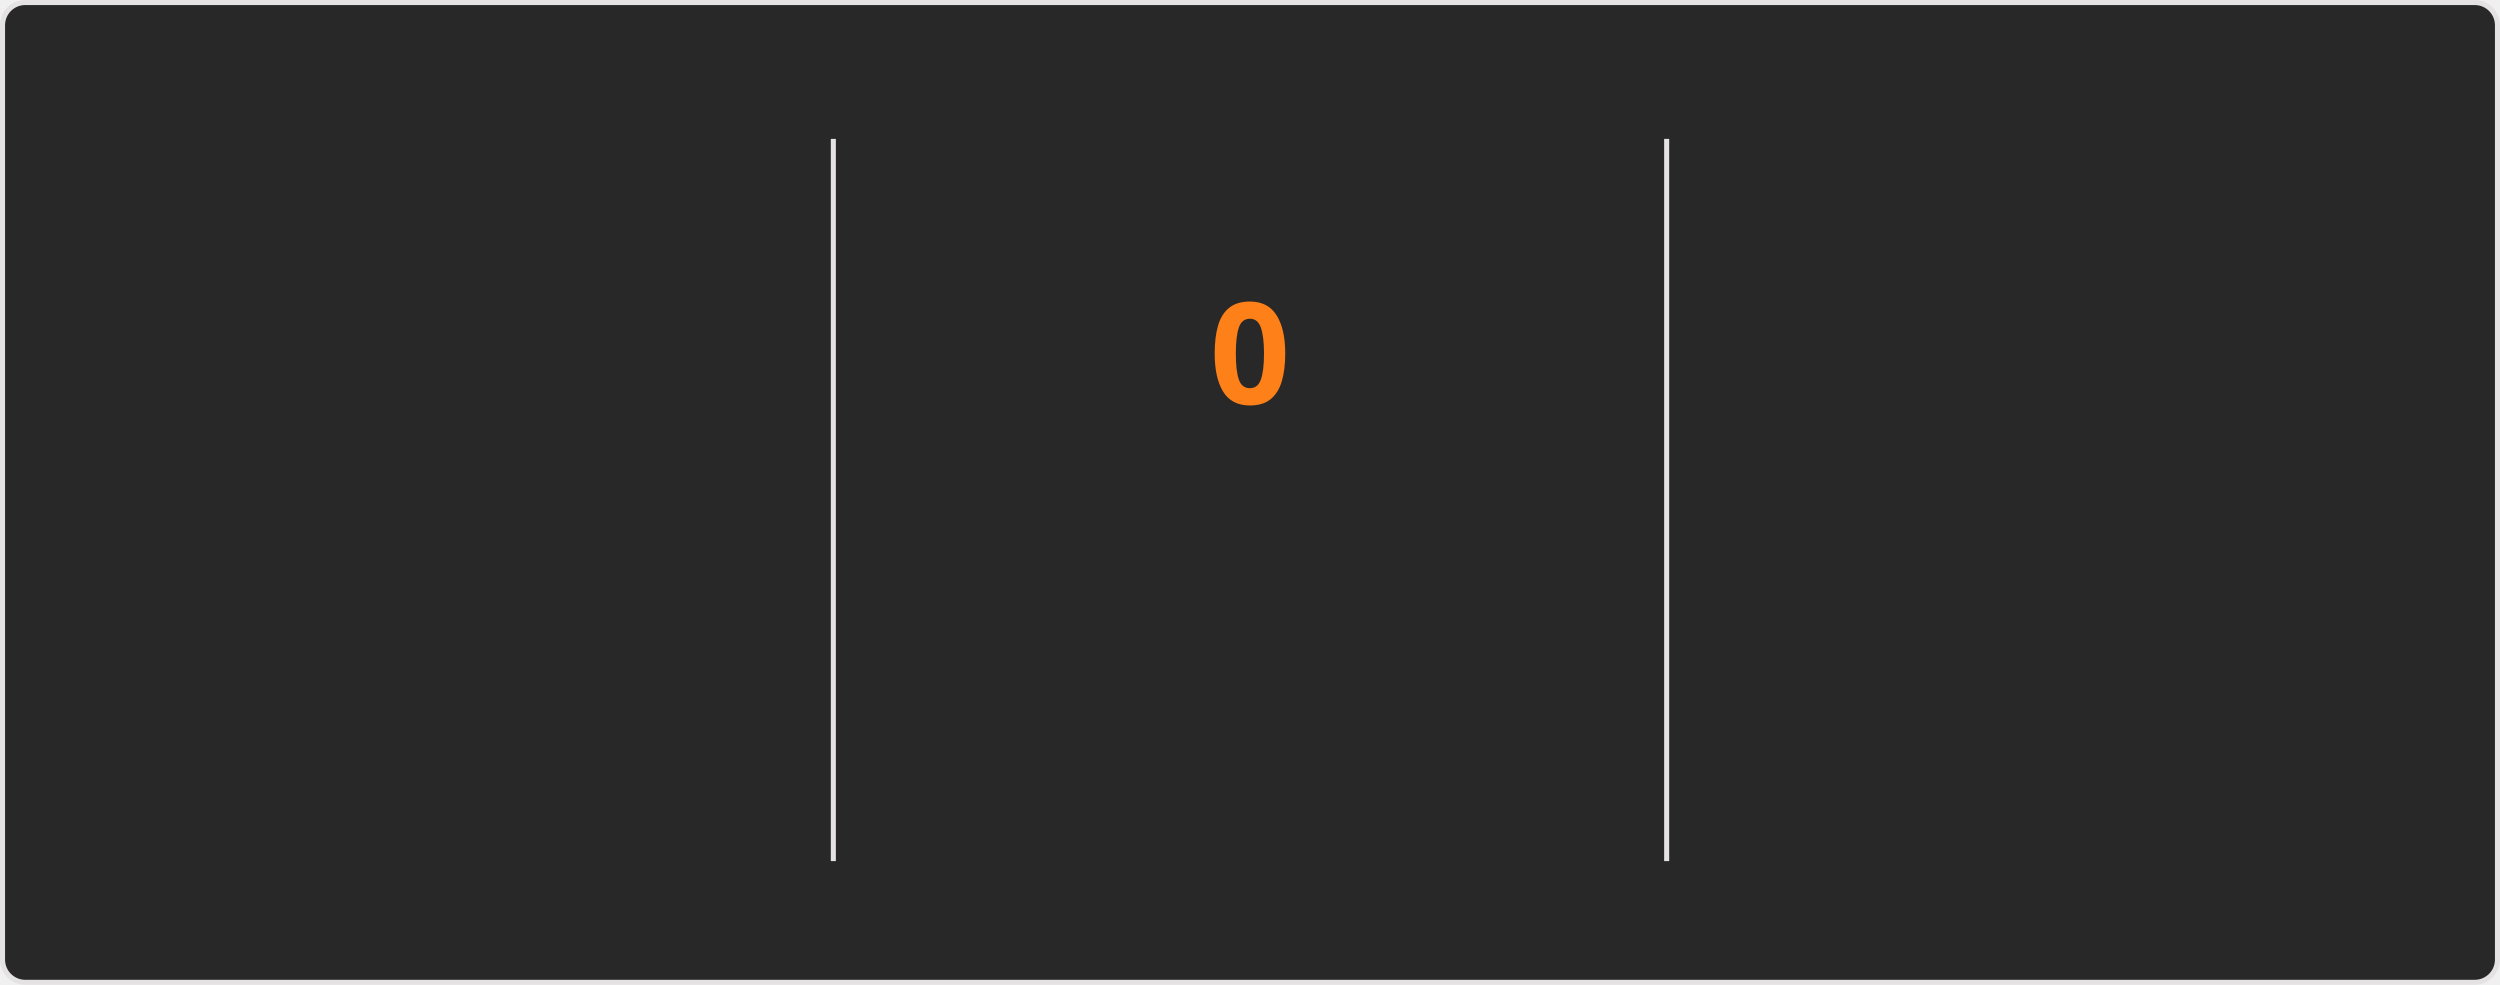
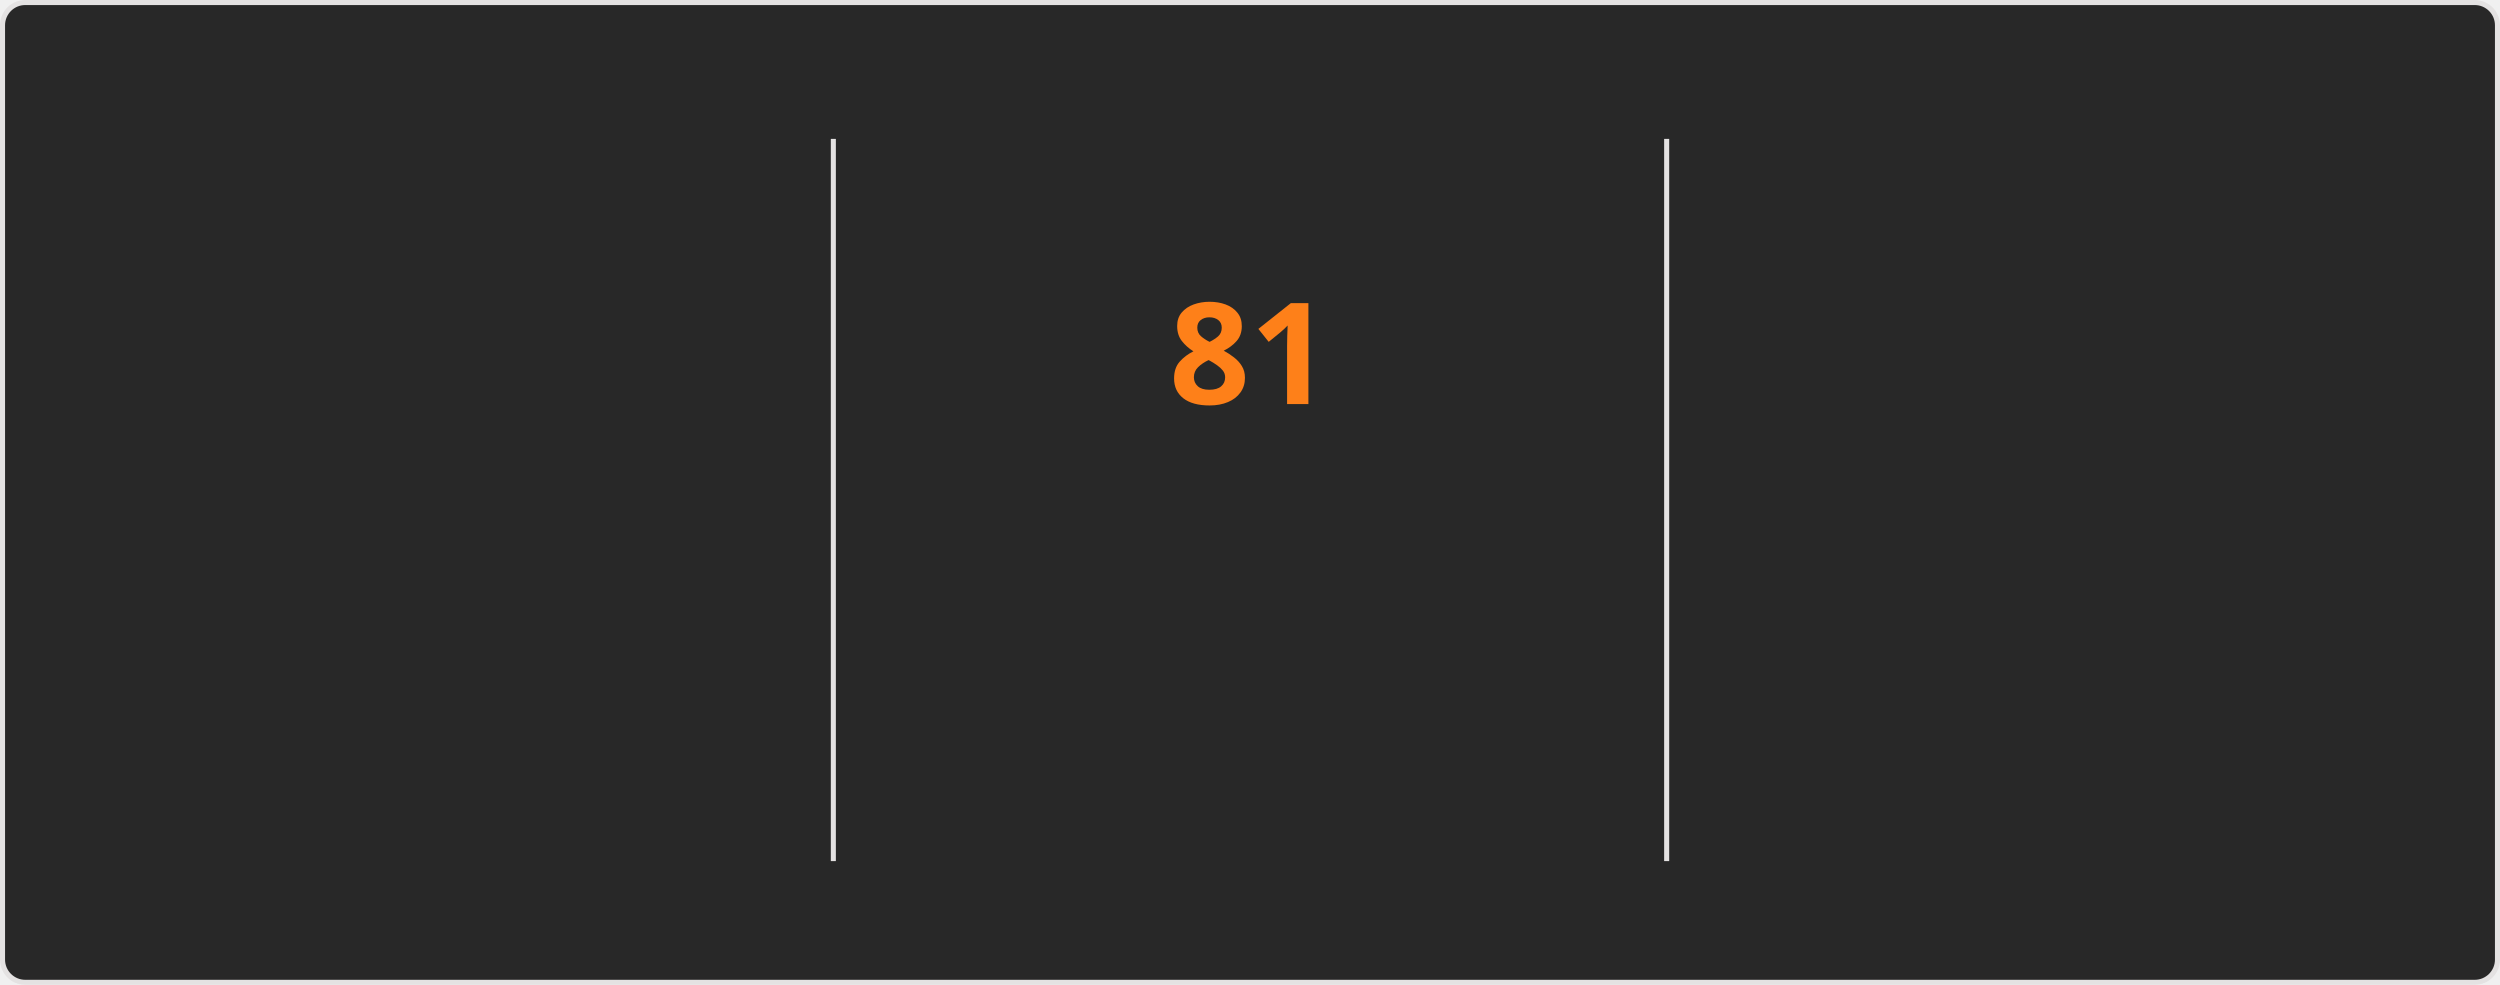
<svg xmlns="http://www.w3.org/2000/svg" style="isolation: isolate" viewBox="0 0 495 195" width="495px" height="195px" direction="ltr">
  <style>
    @keyframes currstreak {
      0% { font-size: 3px; opacity: 0.2; }
      80% { font-size: 34px; opacity: 1; }
      100% { font-size: 28px; opacity: 1; }
    }
    @keyframes fadein {
      0% { opacity: 0; }
      100% { opacity: 1; }
    }
    .big-number {
      font-family: "Segoe UI", Ubuntu, sans-serif;
      font-weight: 700;
      font-size: 28px;
      fill: #fabd2f;
    }
    .label {
      font-family: "Segoe UI", Ubuntu, sans-serif;
      font-weight: 400;
      font-size: 14px;
      fill: #fabd2f;
    }
    .range-text {
      font-family: "Segoe UI", Ubuntu, sans-serif;
      font-weight: 400;
      font-size: 12px;
      fill: #8ec07c;
    }
    .current-streak-num {
      font-family: "Segoe UI", Ubuntu, sans-serif;
      font-weight: 700;
      font-size: 28px;
      fill: #fe8019;
    }</style>
  <defs>
    <clipPath id="outer_rectangle">
      <rect width="495" height="195" rx="4.5" />
    </clipPath>
    <mask id="mask_out_ring_behind_fire">
      <rect width="495" height="195" fill="white" />
      <ellipse id="mask-ellipse" cx="247.5" cy="32" rx="13" ry="18" fill="black" />
    </mask>
  </defs>
  <g clip-path="url(#outer_rectangle)">
    <g style="isolation: isolate">
      <rect fill="#282828" rx="4.5" x="0.5" y="0.5" width="494" height="194" stroke="#e4e2e2" />
    </g>
    <g style="isolation: isolate">
      <line x1="165" y1="28" x2="165" y2="170" vector-effect="non-scaling-stroke" stroke-width="1" stroke="#e4e2e2" stroke-linejoin="miter" stroke-linecap="square" stroke-miterlimit="3" />
      <line x1="330" y1="28" x2="330" y2="170" vector-effect="non-scaling-stroke" stroke-width="1" stroke="#e4e2e2" stroke-linejoin="miter" stroke-linecap="square" stroke-miterlimit="3" />
    </g>
    <g style="isolation: isolate">
      <g transform="translate(82.5, 48)">
        <text x="0" y="32" stroke-width="0" text-anchor="middle" class="big-number" style="opacity: 0; animation: fadein 0.5s linear forwards 0.6s">
            5.9K
          </text>
      </g>
      <g transform="translate(82.5, 84)">
        <text x="0" y="32" stroke-width="0" text-anchor="middle" class="label" style="opacity: 0; animation: fadein 0.5s linear forwards 0.7s">
            Total Contributions
          </text>
      </g>
      <g transform="translate(82.5, 114)">
        <text x="0" y="32" stroke-width="0" text-anchor="middle" class="range-text" style="opacity: 0; animation: fadein 0.5s linear forwards 0.8s">
            Sep 28 - Present
          </text>
      </g>
    </g>
    <g style="isolation: isolate">
      <g mask="url(#mask_out_ring_behind_fire)">
        <circle cx="247.5" cy="71" r="40" fill="none" stroke="#fabd2f" stroke-width="5" style="opacity: 0; animation: fadein 0.5s linear forwards 0.4s" />
      </g>
      <g transform="translate(247.5, 19.5)" stroke-opacity="0" style="opacity: 0; animation: fadein 0.5s linear forwards 0.6s">
        <path d="M -12 -0.5 L 15 -0.5 L 15 23.5 L -12 23.5 L -12 -0.5 Z" fill="none" />
        <path d="M 1.5 0.67 C 1.5 0.67 2.24 3.32 2.24 5.47 C 2.24 7.53 0.89 9.2 -1.17 9.2 C -3.23 9.2 -4.79 7.53 -4.79 5.47 L -4.76 5.11 C -6.78 7.51 -8 10.62 -8 13.99 C -8 18.41 -4.42 22 0 22 C 4.42 22 8 18.41 8 13.99 C 8 8.6 5.41 3.79 1.5 0.67 Z M -0.29 19 C -2.07 19 -3.51 17.6 -3.51 15.86 C -3.51 14.24 -2.46 13.1 -0.7 12.74 C 1.07 12.38 2.9 11.53 3.92 10.16 C 4.31 11.45 4.51 12.81 4.51 14.2 C 4.51 16.85 2.36 19 -0.29 19 Z" fill="#fabd2f" stroke-opacity="0" />
      </g>
      <g transform="translate(247.5, 48)">
        <text x="0" y="32" stroke-width="0" text-anchor="middle" class="current-streak-num" style="animation: currstreak 0.6s linear forwards">
-             0
+             81
          </text>
      </g>
      <g transform="translate(247.5, 108)">
        <text x="0" y="32" stroke-width="0" text-anchor="middle" class="label" style="opacity: 0; animation: fadein 0.5s linear forwards 0.9s">
            Current Streak
          </text>
      </g>
      <g transform="translate(247.5, 145)">
        <text x="0" y="21" stroke-width="0" text-anchor="middle" class="range-text" style="opacity: 0; animation: fadein 0.5s linear forwards 0.9s">
-             0 days
+             Jul 12 - Sep 30
          </text>
      </g>
    </g>
    <g style="isolation: isolate">
      <g transform="translate(412.5, 48)">
        <text x="0" y="32" stroke-width="0" text-anchor="middle" class="big-number" style="opacity: 0; animation: fadein 0.5s linear forwards 1.2s">
-             80
+             81
          </text>
      </g>
      <g transform="translate(412.5, 84)">
        <text x="0" y="32" stroke-width="0" text-anchor="middle" class="label" style="opacity: 0; animation: fadein 0.5s linear forwards 1.3s">
            Longest Streak
          </text>
      </g>
      <g transform="translate(412.5, 114)">
        <text x="0" y="32" stroke-width="0" text-anchor="middle" class="range-text" style="opacity: 0; animation: fadein 0.5s linear forwards 1.4s">
-             Jul 12 - Sep 29
+             Jul 12 - Sep 30
          </text>
      </g>
    </g>
  </g>
</svg>
